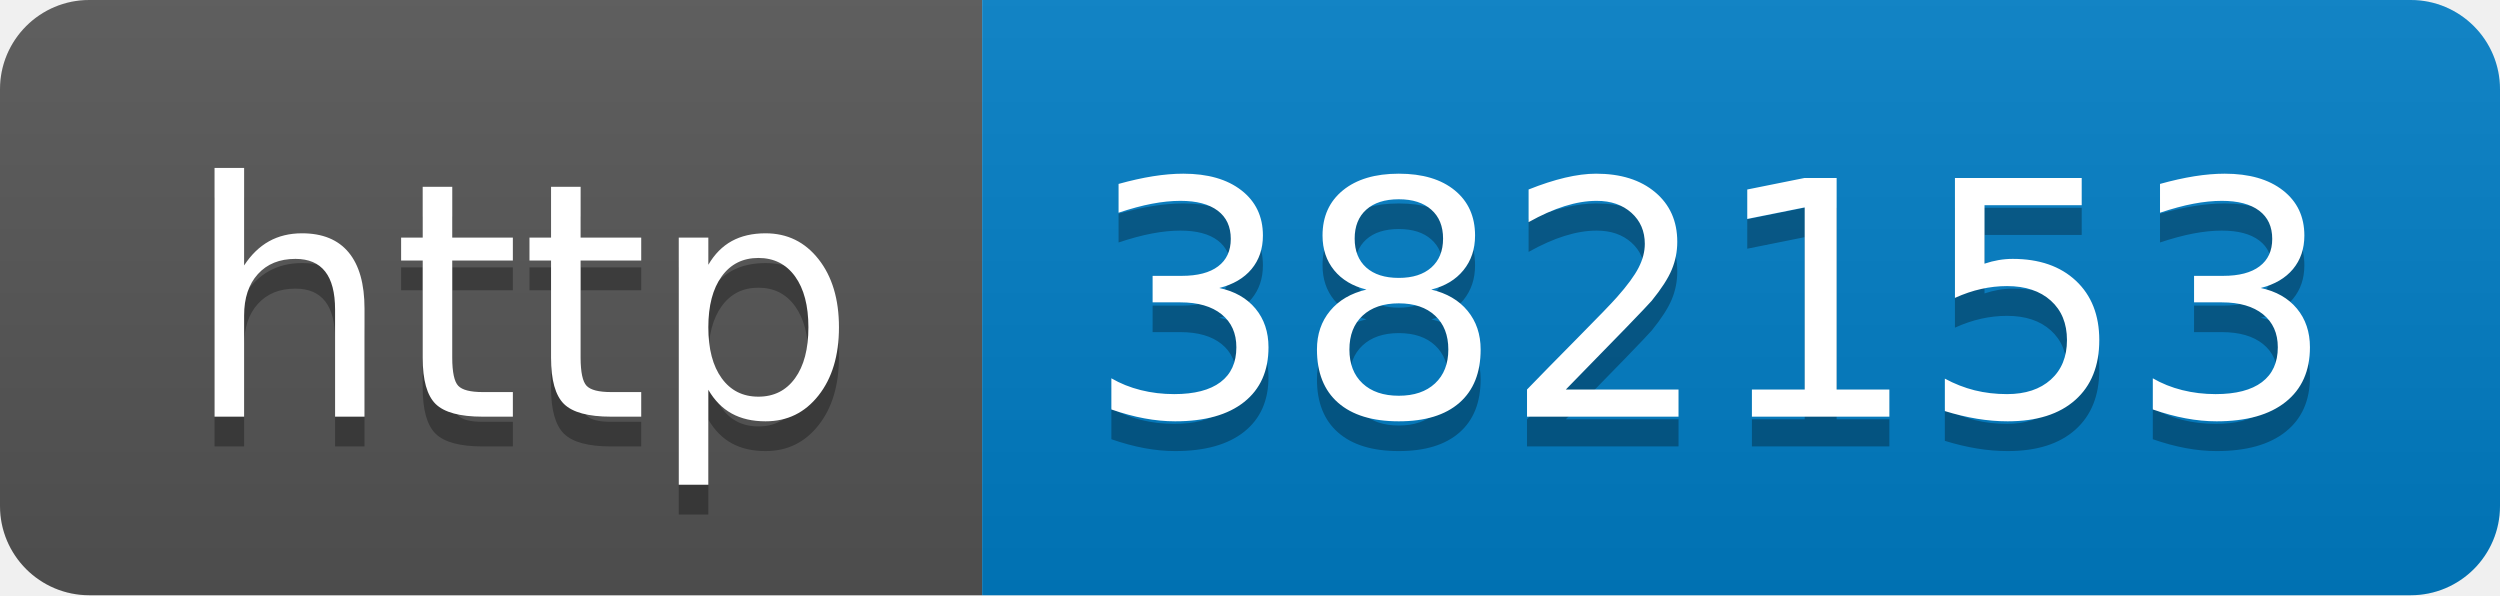
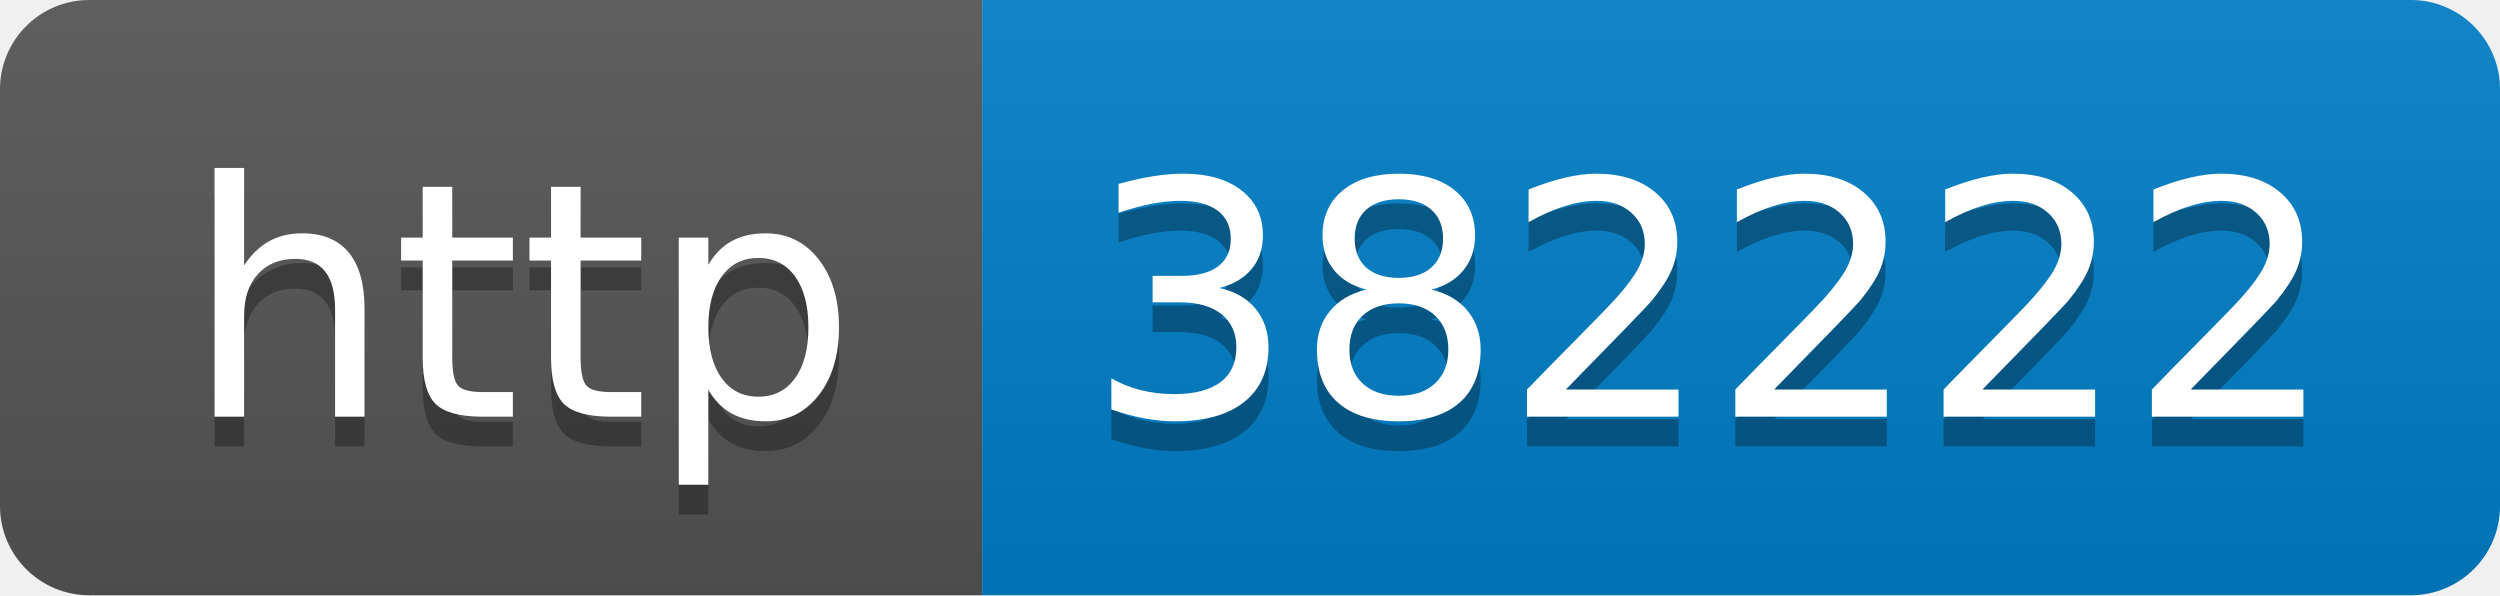
- <svg xmlns="http://www.w3.org/2000/svg" width="84" height="20" role="img" aria-label="http: 382153">
+ <svg xmlns="http://www.w3.org/2000/svg" width="84" height="20" role="img" aria-label="http: 382222">
  <linearGradient id="s" x2="0" y2="100%">
    <stop offset="0" stop-color="#bbb" stop-opacity=".1" />
    <stop offset="1" stop-opacity=".1" />
  </linearGradient>
  <clipPath id="r">
    <rect width="84" height="20" rx="3" fill="#fff" />
  </clipPath>
  <g clip-path="url(#r)">
    <rect width="33" height="20" fill="#555" />
    <rect x="33" width="51" height="20" fill="#007ec6" />
    <rect width="84" height="20" fill="url(#s)" />
  </g>
  <g fill="#fff" text-anchor="middle" font-family="Verdana,Geneva,DejaVu Sans,sans-serif" text-rendering="geometricPrecision" font-size="110">
    <text aria-hidden="true" x="175" y="150" fill="#010101" fill-opacity=".3" transform="scale(.1)" textLength="230">http</text>
    <text x="175" y="140" transform="scale(.1)" fill="#fff" textLength="230">http</text>
-     <text aria-hidden="true" x="575" y="150" fill="#010101" fill-opacity=".3" transform="scale(.1)" textLength="410">382153</text>
-     <text x="575" y="140" transform="scale(.1)" fill="#fff" textLength="410">382153</text>
+     <text aria-hidden="true" x="575" y="150" fill="#010101" fill-opacity=".3" transform="scale(.1)" textLength="410">382222</text>
+     <text x="575" y="140" transform="scale(.1)" fill="#fff" textLength="410">382222</text>
  </g>
</svg>
